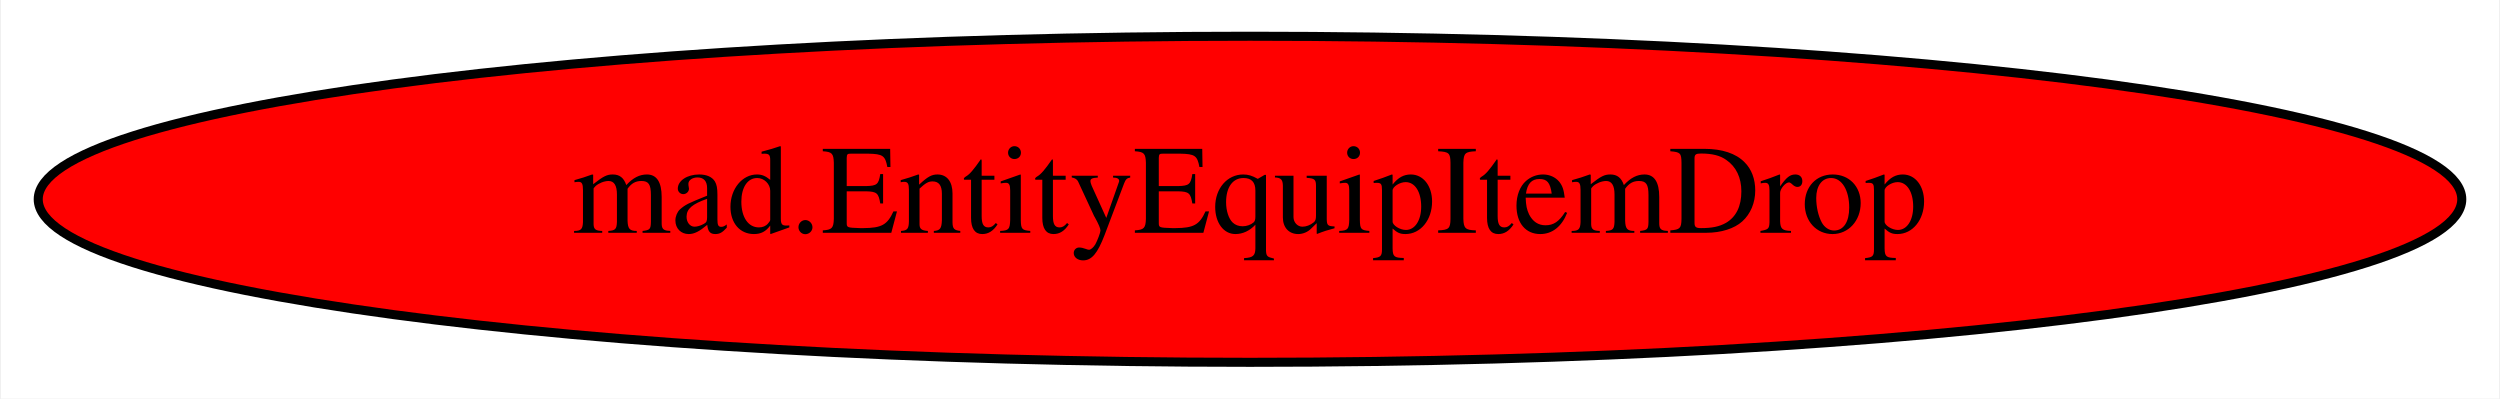
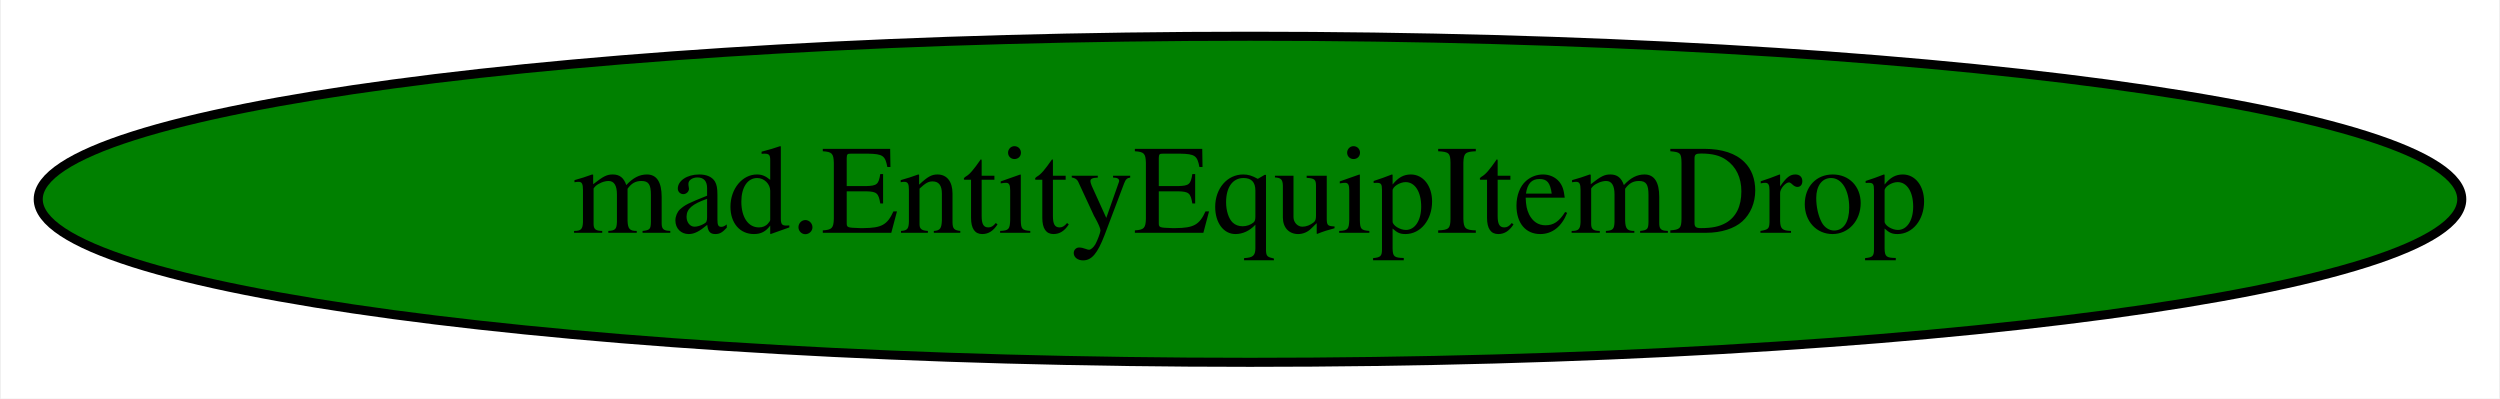
<svg xmlns="http://www.w3.org/2000/svg" width="276pt" height="44pt" viewBox="0.00 0.00 275.78 44.00">
  <g id="graph0" class="graph" transform="scale(1 1) rotate(0) translate(4 40)">
    <polygon fill="white" stroke="transparent" points="-4,4 -4,-40 271.78,-40 271.78,4 -4,4" />
    <g id="node1" class="node">
-       <ellipse fill="red" stroke="black" cx="133.89" cy="-18" rx="133.78" ry="18" />
+       <ellipse fill="green" stroke="black" cx="133.89" cy="-18" rx="133.78" ry="18" />
      <text text-anchor="middle" x="133.89" y="-14.3" font-family="Times,serif" font-size="14.00">mad.EntityEquipItemDrop</text>
    </g>
  </g>
</svg>
